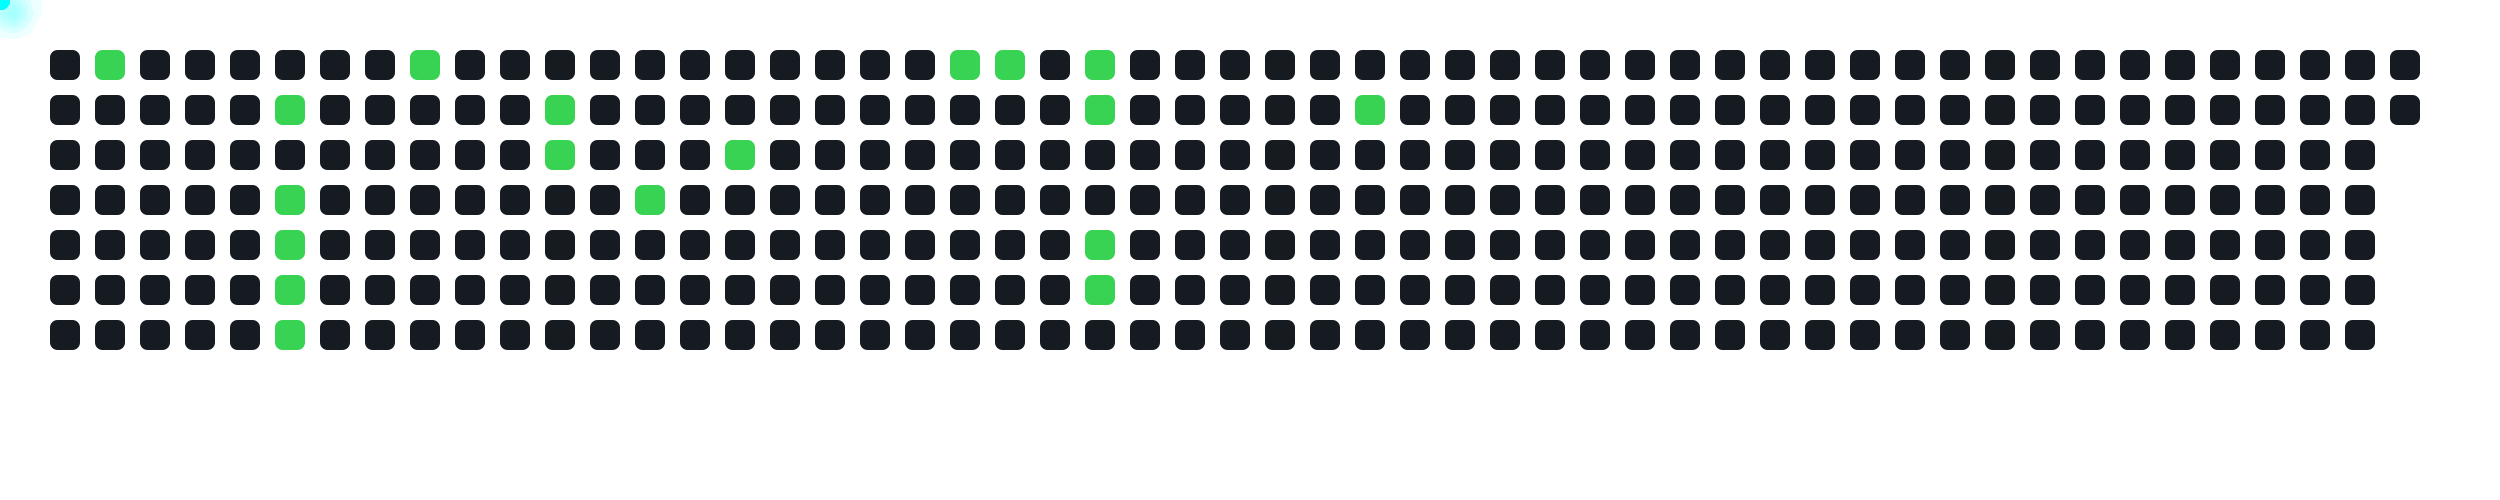
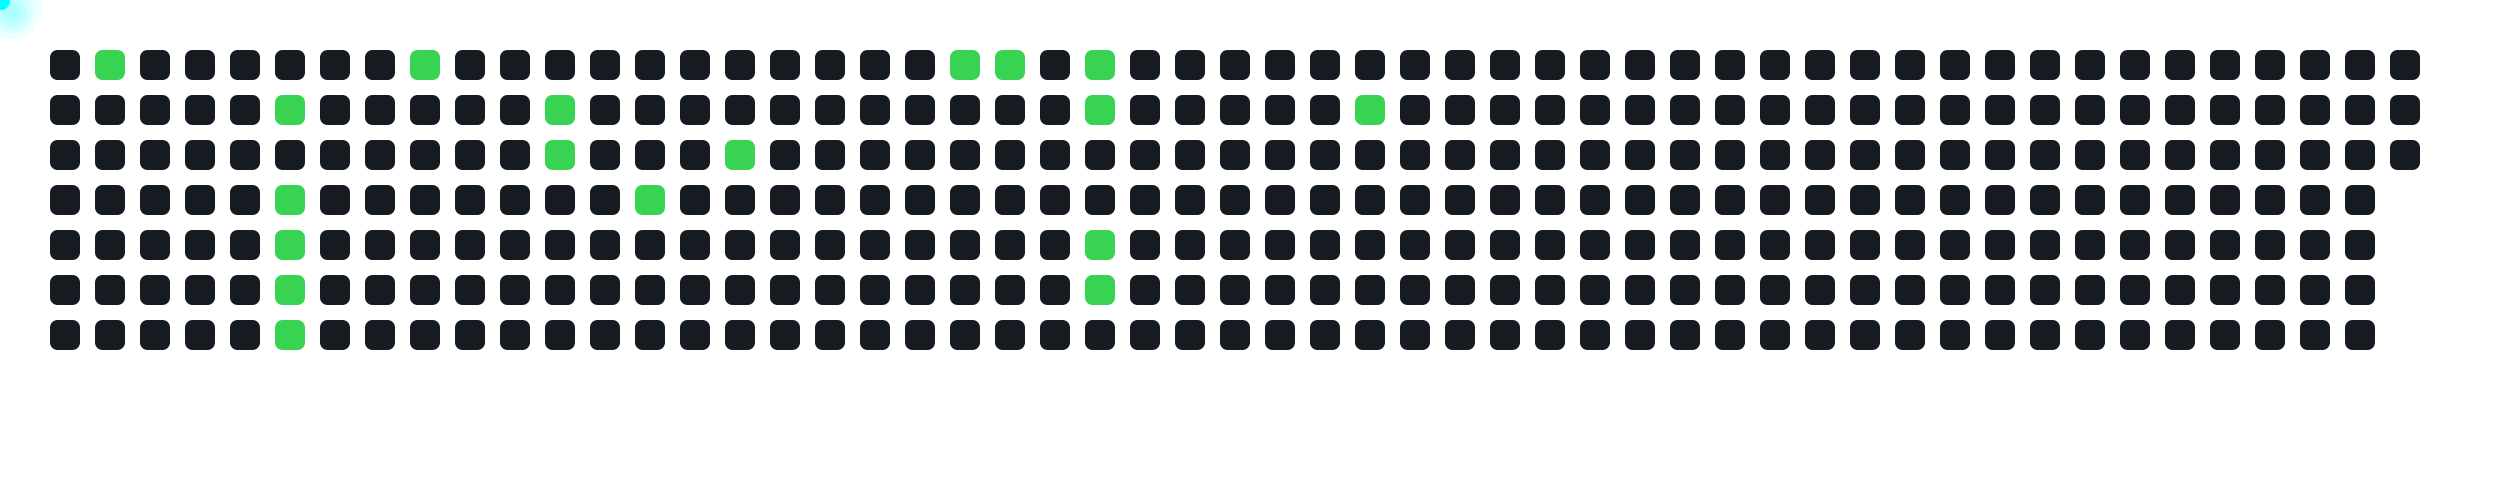
<svg xmlns="http://www.w3.org/2000/svg" width="1000" height="200">
  <style>
      .cell { fill: #161b22; rx: 3; }
      .active { fill: #39d353; }
      .comet { fill: cyan; filter: drop-shadow(0 0 6px cyan); }
    </style>
  <rect x="20" y="20" width="12" height="12" class="cell " />
  <rect x="20" y="38" width="12" height="12" class="cell " />
  <rect x="20" y="56" width="12" height="12" class="cell " />
  <rect x="20" y="74" width="12" height="12" class="cell " />
  <rect x="20" y="92" width="12" height="12" class="cell " />
  <rect x="20" y="110" width="12" height="12" class="cell " />
  <rect x="20" y="128" width="12" height="12" class="cell " />
  <rect x="38" y="20" width="12" height="12" class="cell active" />
  <rect x="38" y="38" width="12" height="12" class="cell " />
  <rect x="38" y="56" width="12" height="12" class="cell " />
  <rect x="38" y="74" width="12" height="12" class="cell " />
  <rect x="38" y="92" width="12" height="12" class="cell " />
  <rect x="38" y="110" width="12" height="12" class="cell " />
  <rect x="38" y="128" width="12" height="12" class="cell " />
  <rect x="56" y="20" width="12" height="12" class="cell " />
  <rect x="56" y="38" width="12" height="12" class="cell " />
  <rect x="56" y="56" width="12" height="12" class="cell " />
  <rect x="56" y="74" width="12" height="12" class="cell " />
  <rect x="56" y="92" width="12" height="12" class="cell " />
  <rect x="56" y="110" width="12" height="12" class="cell " />
  <rect x="56" y="128" width="12" height="12" class="cell " />
  <rect x="74" y="20" width="12" height="12" class="cell " />
  <rect x="74" y="38" width="12" height="12" class="cell " />
  <rect x="74" y="56" width="12" height="12" class="cell " />
  <rect x="74" y="74" width="12" height="12" class="cell " />
  <rect x="74" y="92" width="12" height="12" class="cell " />
  <rect x="74" y="110" width="12" height="12" class="cell " />
  <rect x="74" y="128" width="12" height="12" class="cell " />
  <rect x="92" y="20" width="12" height="12" class="cell " />
  <rect x="92" y="38" width="12" height="12" class="cell " />
  <rect x="92" y="56" width="12" height="12" class="cell " />
  <rect x="92" y="74" width="12" height="12" class="cell " />
  <rect x="92" y="92" width="12" height="12" class="cell " />
  <rect x="92" y="110" width="12" height="12" class="cell " />
  <rect x="92" y="128" width="12" height="12" class="cell " />
  <rect x="110" y="20" width="12" height="12" class="cell " />
  <rect x="110" y="38" width="12" height="12" class="cell active" />
  <rect x="110" y="56" width="12" height="12" class="cell " />
  <rect x="110" y="74" width="12" height="12" class="cell active" />
  <rect x="110" y="92" width="12" height="12" class="cell active" />
  <rect x="110" y="110" width="12" height="12" class="cell active" />
  <rect x="110" y="128" width="12" height="12" class="cell active" />
  <rect x="128" y="20" width="12" height="12" class="cell " />
  <rect x="128" y="38" width="12" height="12" class="cell " />
  <rect x="128" y="56" width="12" height="12" class="cell " />
  <rect x="128" y="74" width="12" height="12" class="cell " />
  <rect x="128" y="92" width="12" height="12" class="cell " />
  <rect x="128" y="110" width="12" height="12" class="cell " />
  <rect x="128" y="128" width="12" height="12" class="cell " />
  <rect x="146" y="20" width="12" height="12" class="cell " />
  <rect x="146" y="38" width="12" height="12" class="cell " />
  <rect x="146" y="56" width="12" height="12" class="cell " />
  <rect x="146" y="74" width="12" height="12" class="cell " />
  <rect x="146" y="92" width="12" height="12" class="cell " />
  <rect x="146" y="110" width="12" height="12" class="cell " />
  <rect x="146" y="128" width="12" height="12" class="cell " />
  <rect x="164" y="20" width="12" height="12" class="cell active" />
  <rect x="164" y="38" width="12" height="12" class="cell " />
  <rect x="164" y="56" width="12" height="12" class="cell " />
  <rect x="164" y="74" width="12" height="12" class="cell " />
  <rect x="164" y="92" width="12" height="12" class="cell " />
  <rect x="164" y="110" width="12" height="12" class="cell " />
  <rect x="164" y="128" width="12" height="12" class="cell " />
  <rect x="182" y="20" width="12" height="12" class="cell " />
  <rect x="182" y="38" width="12" height="12" class="cell " />
  <rect x="182" y="56" width="12" height="12" class="cell " />
  <rect x="182" y="74" width="12" height="12" class="cell " />
  <rect x="182" y="92" width="12" height="12" class="cell " />
  <rect x="182" y="110" width="12" height="12" class="cell " />
  <rect x="182" y="128" width="12" height="12" class="cell " />
  <rect x="200" y="20" width="12" height="12" class="cell " />
  <rect x="200" y="38" width="12" height="12" class="cell " />
  <rect x="200" y="56" width="12" height="12" class="cell " />
  <rect x="200" y="74" width="12" height="12" class="cell " />
  <rect x="200" y="92" width="12" height="12" class="cell " />
  <rect x="200" y="110" width="12" height="12" class="cell " />
  <rect x="200" y="128" width="12" height="12" class="cell " />
  <rect x="218" y="20" width="12" height="12" class="cell " />
  <rect x="218" y="38" width="12" height="12" class="cell active" />
  <rect x="218" y="56" width="12" height="12" class="cell active" />
  <rect x="218" y="74" width="12" height="12" class="cell " />
  <rect x="218" y="92" width="12" height="12" class="cell " />
  <rect x="218" y="110" width="12" height="12" class="cell " />
  <rect x="218" y="128" width="12" height="12" class="cell " />
  <rect x="236" y="20" width="12" height="12" class="cell " />
  <rect x="236" y="38" width="12" height="12" class="cell " />
  <rect x="236" y="56" width="12" height="12" class="cell " />
  <rect x="236" y="74" width="12" height="12" class="cell " />
  <rect x="236" y="92" width="12" height="12" class="cell " />
  <rect x="236" y="110" width="12" height="12" class="cell " />
  <rect x="236" y="128" width="12" height="12" class="cell " />
  <rect x="254" y="20" width="12" height="12" class="cell " />
  <rect x="254" y="38" width="12" height="12" class="cell " />
  <rect x="254" y="56" width="12" height="12" class="cell " />
  <rect x="254" y="74" width="12" height="12" class="cell active" />
  <rect x="254" y="92" width="12" height="12" class="cell " />
  <rect x="254" y="110" width="12" height="12" class="cell " />
  <rect x="254" y="128" width="12" height="12" class="cell " />
  <rect x="272" y="20" width="12" height="12" class="cell " />
  <rect x="272" y="38" width="12" height="12" class="cell " />
  <rect x="272" y="56" width="12" height="12" class="cell " />
  <rect x="272" y="74" width="12" height="12" class="cell " />
  <rect x="272" y="92" width="12" height="12" class="cell " />
  <rect x="272" y="110" width="12" height="12" class="cell " />
  <rect x="272" y="128" width="12" height="12" class="cell " />
  <rect x="290" y="20" width="12" height="12" class="cell " />
  <rect x="290" y="38" width="12" height="12" class="cell " />
  <rect x="290" y="56" width="12" height="12" class="cell active" />
  <rect x="290" y="74" width="12" height="12" class="cell " />
  <rect x="290" y="92" width="12" height="12" class="cell " />
  <rect x="290" y="110" width="12" height="12" class="cell " />
  <rect x="290" y="128" width="12" height="12" class="cell " />
  <rect x="308" y="20" width="12" height="12" class="cell " />
  <rect x="308" y="38" width="12" height="12" class="cell " />
  <rect x="308" y="56" width="12" height="12" class="cell " />
  <rect x="308" y="74" width="12" height="12" class="cell " />
  <rect x="308" y="92" width="12" height="12" class="cell " />
  <rect x="308" y="110" width="12" height="12" class="cell " />
  <rect x="308" y="128" width="12" height="12" class="cell " />
  <rect x="326" y="20" width="12" height="12" class="cell " />
  <rect x="326" y="38" width="12" height="12" class="cell " />
  <rect x="326" y="56" width="12" height="12" class="cell " />
  <rect x="326" y="74" width="12" height="12" class="cell " />
  <rect x="326" y="92" width="12" height="12" class="cell " />
  <rect x="326" y="110" width="12" height="12" class="cell " />
  <rect x="326" y="128" width="12" height="12" class="cell " />
  <rect x="344" y="20" width="12" height="12" class="cell " />
  <rect x="344" y="38" width="12" height="12" class="cell " />
  <rect x="344" y="56" width="12" height="12" class="cell " />
  <rect x="344" y="74" width="12" height="12" class="cell " />
  <rect x="344" y="92" width="12" height="12" class="cell " />
  <rect x="344" y="110" width="12" height="12" class="cell " />
  <rect x="344" y="128" width="12" height="12" class="cell " />
  <rect x="362" y="20" width="12" height="12" class="cell " />
  <rect x="362" y="38" width="12" height="12" class="cell " />
  <rect x="362" y="56" width="12" height="12" class="cell " />
  <rect x="362" y="74" width="12" height="12" class="cell " />
  <rect x="362" y="92" width="12" height="12" class="cell " />
  <rect x="362" y="110" width="12" height="12" class="cell " />
  <rect x="362" y="128" width="12" height="12" class="cell " />
  <rect x="380" y="20" width="12" height="12" class="cell active" />
  <rect x="380" y="38" width="12" height="12" class="cell " />
  <rect x="380" y="56" width="12" height="12" class="cell " />
  <rect x="380" y="74" width="12" height="12" class="cell " />
  <rect x="380" y="92" width="12" height="12" class="cell " />
  <rect x="380" y="110" width="12" height="12" class="cell " />
  <rect x="380" y="128" width="12" height="12" class="cell " />
  <rect x="398" y="20" width="12" height="12" class="cell active" />
  <rect x="398" y="38" width="12" height="12" class="cell " />
  <rect x="398" y="56" width="12" height="12" class="cell " />
  <rect x="398" y="74" width="12" height="12" class="cell " />
  <rect x="398" y="92" width="12" height="12" class="cell " />
  <rect x="398" y="110" width="12" height="12" class="cell " />
  <rect x="398" y="128" width="12" height="12" class="cell " />
  <rect x="416" y="20" width="12" height="12" class="cell " />
  <rect x="416" y="38" width="12" height="12" class="cell " />
  <rect x="416" y="56" width="12" height="12" class="cell " />
  <rect x="416" y="74" width="12" height="12" class="cell " />
  <rect x="416" y="92" width="12" height="12" class="cell " />
  <rect x="416" y="110" width="12" height="12" class="cell " />
  <rect x="416" y="128" width="12" height="12" class="cell " />
  <rect x="434" y="20" width="12" height="12" class="cell active" />
  <rect x="434" y="38" width="12" height="12" class="cell active" />
  <rect x="434" y="56" width="12" height="12" class="cell " />
  <rect x="434" y="74" width="12" height="12" class="cell " />
  <rect x="434" y="92" width="12" height="12" class="cell active" />
  <rect x="434" y="110" width="12" height="12" class="cell active" />
  <rect x="434" y="128" width="12" height="12" class="cell " />
  <rect x="452" y="20" width="12" height="12" class="cell " />
  <rect x="452" y="38" width="12" height="12" class="cell " />
  <rect x="452" y="56" width="12" height="12" class="cell " />
  <rect x="452" y="74" width="12" height="12" class="cell " />
  <rect x="452" y="92" width="12" height="12" class="cell " />
  <rect x="452" y="110" width="12" height="12" class="cell " />
  <rect x="452" y="128" width="12" height="12" class="cell " />
  <rect x="470" y="20" width="12" height="12" class="cell " />
  <rect x="470" y="38" width="12" height="12" class="cell " />
  <rect x="470" y="56" width="12" height="12" class="cell " />
  <rect x="470" y="74" width="12" height="12" class="cell " />
  <rect x="470" y="92" width="12" height="12" class="cell " />
  <rect x="470" y="110" width="12" height="12" class="cell " />
  <rect x="470" y="128" width="12" height="12" class="cell " />
  <rect x="488" y="20" width="12" height="12" class="cell " />
  <rect x="488" y="38" width="12" height="12" class="cell " />
  <rect x="488" y="56" width="12" height="12" class="cell " />
  <rect x="488" y="74" width="12" height="12" class="cell " />
  <rect x="488" y="92" width="12" height="12" class="cell " />
  <rect x="488" y="110" width="12" height="12" class="cell " />
  <rect x="488" y="128" width="12" height="12" class="cell " />
  <rect x="506" y="20" width="12" height="12" class="cell " />
  <rect x="506" y="38" width="12" height="12" class="cell " />
  <rect x="506" y="56" width="12" height="12" class="cell " />
  <rect x="506" y="74" width="12" height="12" class="cell " />
  <rect x="506" y="92" width="12" height="12" class="cell " />
  <rect x="506" y="110" width="12" height="12" class="cell " />
  <rect x="506" y="128" width="12" height="12" class="cell " />
  <rect x="524" y="20" width="12" height="12" class="cell " />
  <rect x="524" y="38" width="12" height="12" class="cell " />
  <rect x="524" y="56" width="12" height="12" class="cell " />
  <rect x="524" y="74" width="12" height="12" class="cell " />
  <rect x="524" y="92" width="12" height="12" class="cell " />
  <rect x="524" y="110" width="12" height="12" class="cell " />
  <rect x="524" y="128" width="12" height="12" class="cell " />
  <rect x="542" y="20" width="12" height="12" class="cell " />
  <rect x="542" y="38" width="12" height="12" class="cell active" />
  <rect x="542" y="56" width="12" height="12" class="cell " />
  <rect x="542" y="74" width="12" height="12" class="cell " />
  <rect x="542" y="92" width="12" height="12" class="cell " />
  <rect x="542" y="110" width="12" height="12" class="cell " />
  <rect x="542" y="128" width="12" height="12" class="cell " />
  <rect x="560" y="20" width="12" height="12" class="cell " />
  <rect x="560" y="38" width="12" height="12" class="cell " />
  <rect x="560" y="56" width="12" height="12" class="cell " />
  <rect x="560" y="74" width="12" height="12" class="cell " />
  <rect x="560" y="92" width="12" height="12" class="cell " />
  <rect x="560" y="110" width="12" height="12" class="cell " />
  <rect x="560" y="128" width="12" height="12" class="cell " />
  <rect x="578" y="20" width="12" height="12" class="cell " />
  <rect x="578" y="38" width="12" height="12" class="cell " />
  <rect x="578" y="56" width="12" height="12" class="cell " />
  <rect x="578" y="74" width="12" height="12" class="cell " />
  <rect x="578" y="92" width="12" height="12" class="cell " />
  <rect x="578" y="110" width="12" height="12" class="cell " />
  <rect x="578" y="128" width="12" height="12" class="cell " />
  <rect x="596" y="20" width="12" height="12" class="cell " />
  <rect x="596" y="38" width="12" height="12" class="cell " />
  <rect x="596" y="56" width="12" height="12" class="cell " />
  <rect x="596" y="74" width="12" height="12" class="cell " />
  <rect x="596" y="92" width="12" height="12" class="cell " />
  <rect x="596" y="110" width="12" height="12" class="cell " />
  <rect x="596" y="128" width="12" height="12" class="cell " />
  <rect x="614" y="20" width="12" height="12" class="cell " />
  <rect x="614" y="38" width="12" height="12" class="cell " />
  <rect x="614" y="56" width="12" height="12" class="cell " />
  <rect x="614" y="74" width="12" height="12" class="cell " />
  <rect x="614" y="92" width="12" height="12" class="cell " />
  <rect x="614" y="110" width="12" height="12" class="cell " />
  <rect x="614" y="128" width="12" height="12" class="cell " />
  <rect x="632" y="20" width="12" height="12" class="cell " />
  <rect x="632" y="38" width="12" height="12" class="cell " />
  <rect x="632" y="56" width="12" height="12" class="cell " />
  <rect x="632" y="74" width="12" height="12" class="cell " />
  <rect x="632" y="92" width="12" height="12" class="cell " />
  <rect x="632" y="110" width="12" height="12" class="cell " />
  <rect x="632" y="128" width="12" height="12" class="cell " />
  <rect x="650" y="20" width="12" height="12" class="cell " />
  <rect x="650" y="38" width="12" height="12" class="cell " />
  <rect x="650" y="56" width="12" height="12" class="cell " />
  <rect x="650" y="74" width="12" height="12" class="cell " />
  <rect x="650" y="92" width="12" height="12" class="cell " />
  <rect x="650" y="110" width="12" height="12" class="cell " />
  <rect x="650" y="128" width="12" height="12" class="cell " />
  <rect x="668" y="20" width="12" height="12" class="cell " />
  <rect x="668" y="38" width="12" height="12" class="cell " />
  <rect x="668" y="56" width="12" height="12" class="cell " />
  <rect x="668" y="74" width="12" height="12" class="cell " />
  <rect x="668" y="92" width="12" height="12" class="cell " />
  <rect x="668" y="110" width="12" height="12" class="cell " />
  <rect x="668" y="128" width="12" height="12" class="cell " />
  <rect x="686" y="20" width="12" height="12" class="cell " />
  <rect x="686" y="38" width="12" height="12" class="cell " />
  <rect x="686" y="56" width="12" height="12" class="cell " />
  <rect x="686" y="74" width="12" height="12" class="cell " />
  <rect x="686" y="92" width="12" height="12" class="cell " />
  <rect x="686" y="110" width="12" height="12" class="cell " />
  <rect x="686" y="128" width="12" height="12" class="cell " />
  <rect x="704" y="20" width="12" height="12" class="cell " />
  <rect x="704" y="38" width="12" height="12" class="cell " />
  <rect x="704" y="56" width="12" height="12" class="cell " />
  <rect x="704" y="74" width="12" height="12" class="cell " />
  <rect x="704" y="92" width="12" height="12" class="cell " />
  <rect x="704" y="110" width="12" height="12" class="cell " />
  <rect x="704" y="128" width="12" height="12" class="cell " />
  <rect x="722" y="20" width="12" height="12" class="cell " />
  <rect x="722" y="38" width="12" height="12" class="cell " />
  <rect x="722" y="56" width="12" height="12" class="cell " />
  <rect x="722" y="74" width="12" height="12" class="cell " />
  <rect x="722" y="92" width="12" height="12" class="cell " />
  <rect x="722" y="110" width="12" height="12" class="cell " />
  <rect x="722" y="128" width="12" height="12" class="cell " />
  <rect x="740" y="20" width="12" height="12" class="cell " />
  <rect x="740" y="38" width="12" height="12" class="cell " />
  <rect x="740" y="56" width="12" height="12" class="cell " />
  <rect x="740" y="74" width="12" height="12" class="cell " />
  <rect x="740" y="92" width="12" height="12" class="cell " />
  <rect x="740" y="110" width="12" height="12" class="cell " />
  <rect x="740" y="128" width="12" height="12" class="cell " />
  <rect x="758" y="20" width="12" height="12" class="cell " />
  <rect x="758" y="38" width="12" height="12" class="cell " />
  <rect x="758" y="56" width="12" height="12" class="cell " />
  <rect x="758" y="74" width="12" height="12" class="cell " />
  <rect x="758" y="92" width="12" height="12" class="cell " />
  <rect x="758" y="110" width="12" height="12" class="cell " />
  <rect x="758" y="128" width="12" height="12" class="cell " />
  <rect x="776" y="20" width="12" height="12" class="cell " />
  <rect x="776" y="38" width="12" height="12" class="cell " />
  <rect x="776" y="56" width="12" height="12" class="cell " />
  <rect x="776" y="74" width="12" height="12" class="cell " />
  <rect x="776" y="92" width="12" height="12" class="cell " />
  <rect x="776" y="110" width="12" height="12" class="cell " />
  <rect x="776" y="128" width="12" height="12" class="cell " />
  <rect x="794" y="20" width="12" height="12" class="cell " />
  <rect x="794" y="38" width="12" height="12" class="cell " />
  <rect x="794" y="56" width="12" height="12" class="cell " />
  <rect x="794" y="74" width="12" height="12" class="cell " />
  <rect x="794" y="92" width="12" height="12" class="cell " />
  <rect x="794" y="110" width="12" height="12" class="cell " />
  <rect x="794" y="128" width="12" height="12" class="cell " />
  <rect x="812" y="20" width="12" height="12" class="cell " />
  <rect x="812" y="38" width="12" height="12" class="cell " />
  <rect x="812" y="56" width="12" height="12" class="cell " />
  <rect x="812" y="74" width="12" height="12" class="cell " />
  <rect x="812" y="92" width="12" height="12" class="cell " />
  <rect x="812" y="110" width="12" height="12" class="cell " />
  <rect x="812" y="128" width="12" height="12" class="cell " />
  <rect x="830" y="20" width="12" height="12" class="cell " />
  <rect x="830" y="38" width="12" height="12" class="cell " />
  <rect x="830" y="56" width="12" height="12" class="cell " />
  <rect x="830" y="74" width="12" height="12" class="cell " />
  <rect x="830" y="92" width="12" height="12" class="cell " />
  <rect x="830" y="110" width="12" height="12" class="cell " />
  <rect x="830" y="128" width="12" height="12" class="cell " />
  <rect x="848" y="20" width="12" height="12" class="cell " />
  <rect x="848" y="38" width="12" height="12" class="cell " />
  <rect x="848" y="56" width="12" height="12" class="cell " />
  <rect x="848" y="74" width="12" height="12" class="cell " />
  <rect x="848" y="92" width="12" height="12" class="cell " />
  <rect x="848" y="110" width="12" height="12" class="cell " />
  <rect x="848" y="128" width="12" height="12" class="cell " />
  <rect x="866" y="20" width="12" height="12" class="cell " />
  <rect x="866" y="38" width="12" height="12" class="cell " />
  <rect x="866" y="56" width="12" height="12" class="cell " />
  <rect x="866" y="74" width="12" height="12" class="cell " />
  <rect x="866" y="92" width="12" height="12" class="cell " />
  <rect x="866" y="110" width="12" height="12" class="cell " />
  <rect x="866" y="128" width="12" height="12" class="cell " />
  <rect x="884" y="20" width="12" height="12" class="cell " />
  <rect x="884" y="38" width="12" height="12" class="cell " />
  <rect x="884" y="56" width="12" height="12" class="cell " />
  <rect x="884" y="74" width="12" height="12" class="cell " />
  <rect x="884" y="92" width="12" height="12" class="cell " />
  <rect x="884" y="110" width="12" height="12" class="cell " />
  <rect x="884" y="128" width="12" height="12" class="cell " />
  <rect x="902" y="20" width="12" height="12" class="cell " />
  <rect x="902" y="38" width="12" height="12" class="cell " />
  <rect x="902" y="56" width="12" height="12" class="cell " />
  <rect x="902" y="74" width="12" height="12" class="cell " />
  <rect x="902" y="92" width="12" height="12" class="cell " />
  <rect x="902" y="110" width="12" height="12" class="cell " />
  <rect x="902" y="128" width="12" height="12" class="cell " />
  <rect x="920" y="20" width="12" height="12" class="cell " />
  <rect x="920" y="38" width="12" height="12" class="cell " />
  <rect x="920" y="56" width="12" height="12" class="cell " />
  <rect x="920" y="74" width="12" height="12" class="cell " />
  <rect x="920" y="92" width="12" height="12" class="cell " />
  <rect x="920" y="110" width="12" height="12" class="cell " />
  <rect x="920" y="128" width="12" height="12" class="cell " />
  <rect x="938" y="20" width="12" height="12" class="cell " />
  <rect x="938" y="38" width="12" height="12" class="cell " />
  <rect x="938" y="56" width="12" height="12" class="cell " />
  <rect x="938" y="74" width="12" height="12" class="cell " />
  <rect x="938" y="92" width="12" height="12" class="cell " />
  <rect x="938" y="110" width="12" height="12" class="cell " />
  <rect x="938" y="128" width="12" height="12" class="cell " />
  <rect x="956" y="20" width="12" height="12" class="cell " />
  <rect x="956" y="38" width="12" height="12" class="cell " />
+   <rect x="956" y="56" width="12" height="12" class="cell " />
  <circle r="4" class="comet">
    <animateMotion dur="0.6s" begin="0s" repeatCount="indefinite" path="M 14 -14 L 44 26" />
  </circle>
  <circle r="4" class="comet">
    <animateMotion dur="0.6s" begin="0.6s" repeatCount="indefinite" path="M 86 4 L 116 44" />
  </circle>
  <circle r="4" class="comet">
    <animateMotion dur="0.6s" begin="1.2s" repeatCount="indefinite" path="M 86 40 L 116 80" />
  </circle>
  <circle r="4" class="comet">
    <animateMotion dur="0.6s" begin="1.8s" repeatCount="indefinite" path="M 86 58 L 116 98" />
  </circle>
  <circle r="4" class="comet">
    <animateMotion dur="0.6s" begin="2.4s" repeatCount="indefinite" path="M 86 76 L 116 116" />
  </circle>
  <circle r="4" class="comet">
    <animateMotion dur="0.6s" begin="3s" repeatCount="indefinite" path="M 86 94 L 116 134" />
  </circle>
  <circle r="4" class="comet">
    <animateMotion dur="0.6s" begin="3.6s" repeatCount="indefinite" path="M 140 -14 L 170 26" />
  </circle>
  <circle r="4" class="comet">
    <animateMotion dur="0.6s" begin="4.2s" repeatCount="indefinite" path="M 194 4 L 224 44" />
  </circle>
  <circle r="4" class="comet">
    <animateMotion dur="0.6s" begin="4.8s" repeatCount="indefinite" path="M 194 22 L 224 62" />
  </circle>
  <circle r="4" class="comet">
    <animateMotion dur="0.6s" begin="5.4s" repeatCount="indefinite" path="M 230 40 L 260 80" />
  </circle>
  <circle r="4" class="comet">
    <animateMotion dur="0.6s" begin="6s" repeatCount="indefinite" path="M 266 22 L 296 62" />
  </circle>
  <circle r="4" class="comet">
    <animateMotion dur="0.6s" begin="6.6s" repeatCount="indefinite" path="M 356 -14 L 386 26" />
  </circle>
  <circle r="4" class="comet">
    <animateMotion dur="0.6s" begin="7.2s" repeatCount="indefinite" path="M 374 -14 L 404 26" />
  </circle>
  <circle r="4" class="comet">
    <animateMotion dur="0.6s" begin="7.8s" repeatCount="indefinite" path="M 410 -14 L 440 26" />
  </circle>
  <circle r="4" class="comet">
    <animateMotion dur="0.6s" begin="8.4s" repeatCount="indefinite" path="M 410 4 L 440 44" />
  </circle>
  <circle r="4" class="comet">
    <animateMotion dur="0.6s" begin="9s" repeatCount="indefinite" path="M 410 58 L 440 98" />
  </circle>
  <circle r="4" class="comet">
    <animateMotion dur="0.6s" begin="9.6s" repeatCount="indefinite" path="M 410 76 L 440 116" />
  </circle>
  <circle r="4" class="comet">
    <animateMotion dur="0.6s" begin="10.2s" repeatCount="indefinite" path="M 518 4 L 548 44" />
  </circle>
</svg>
